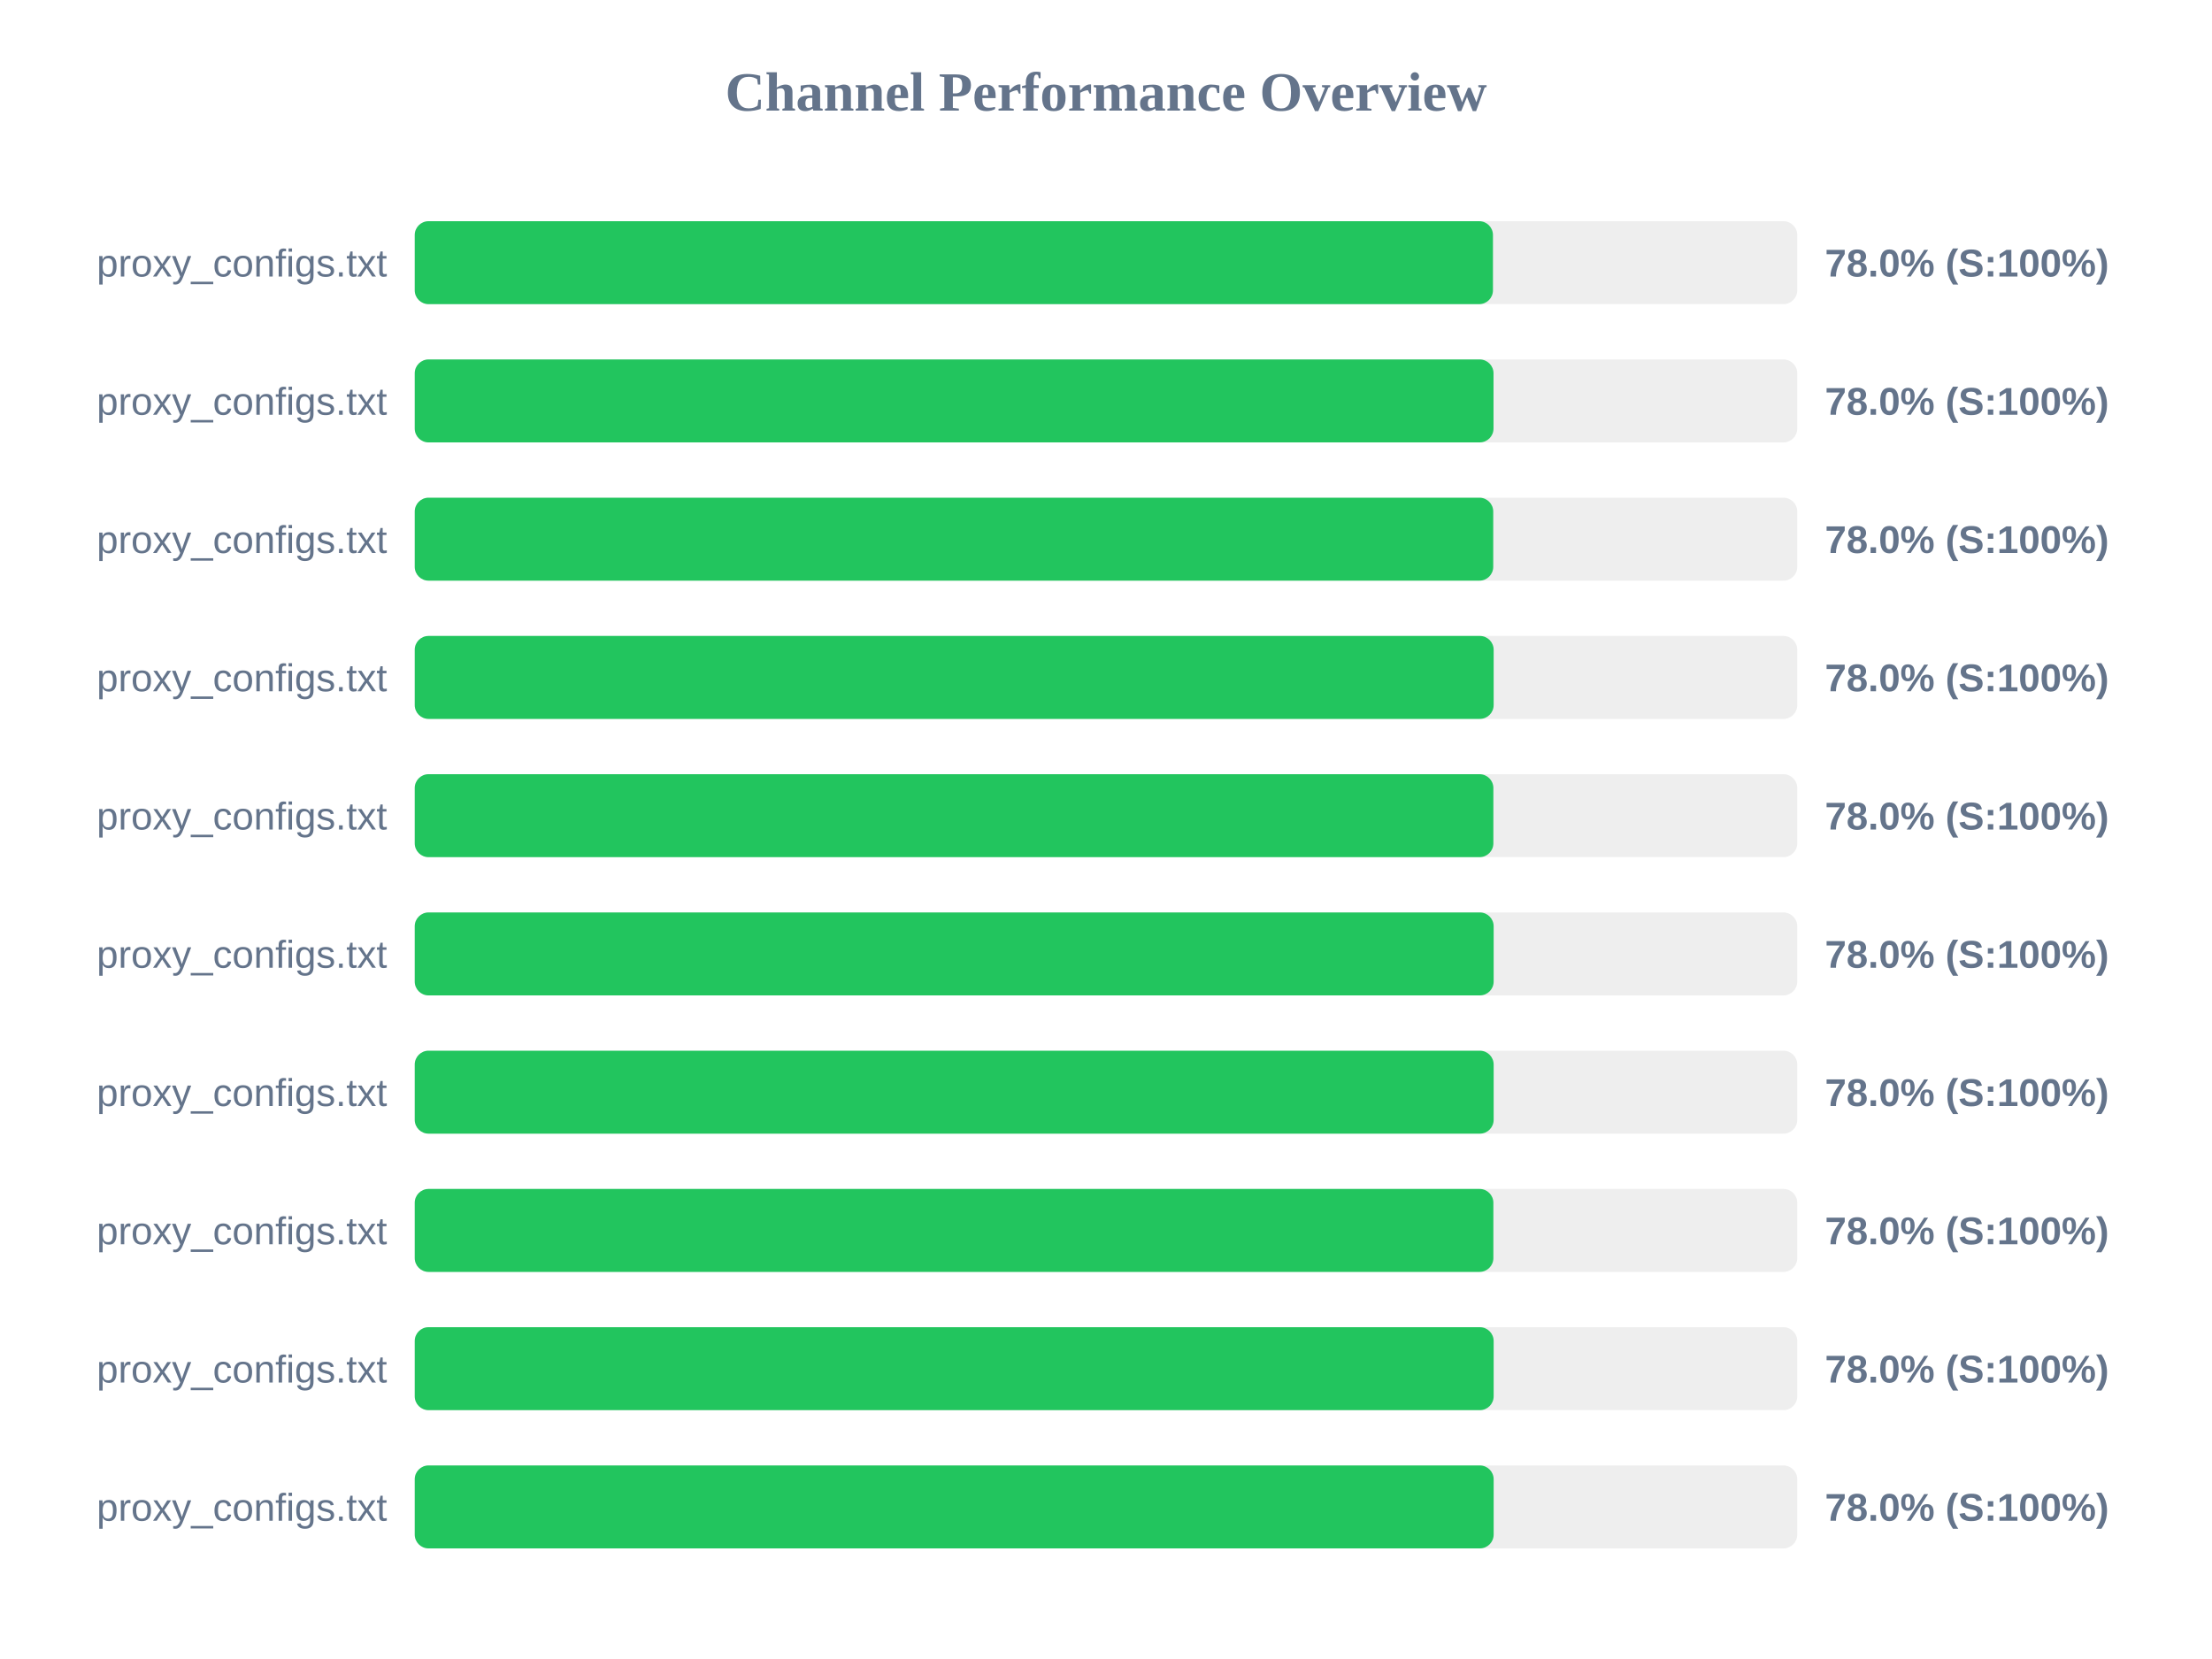
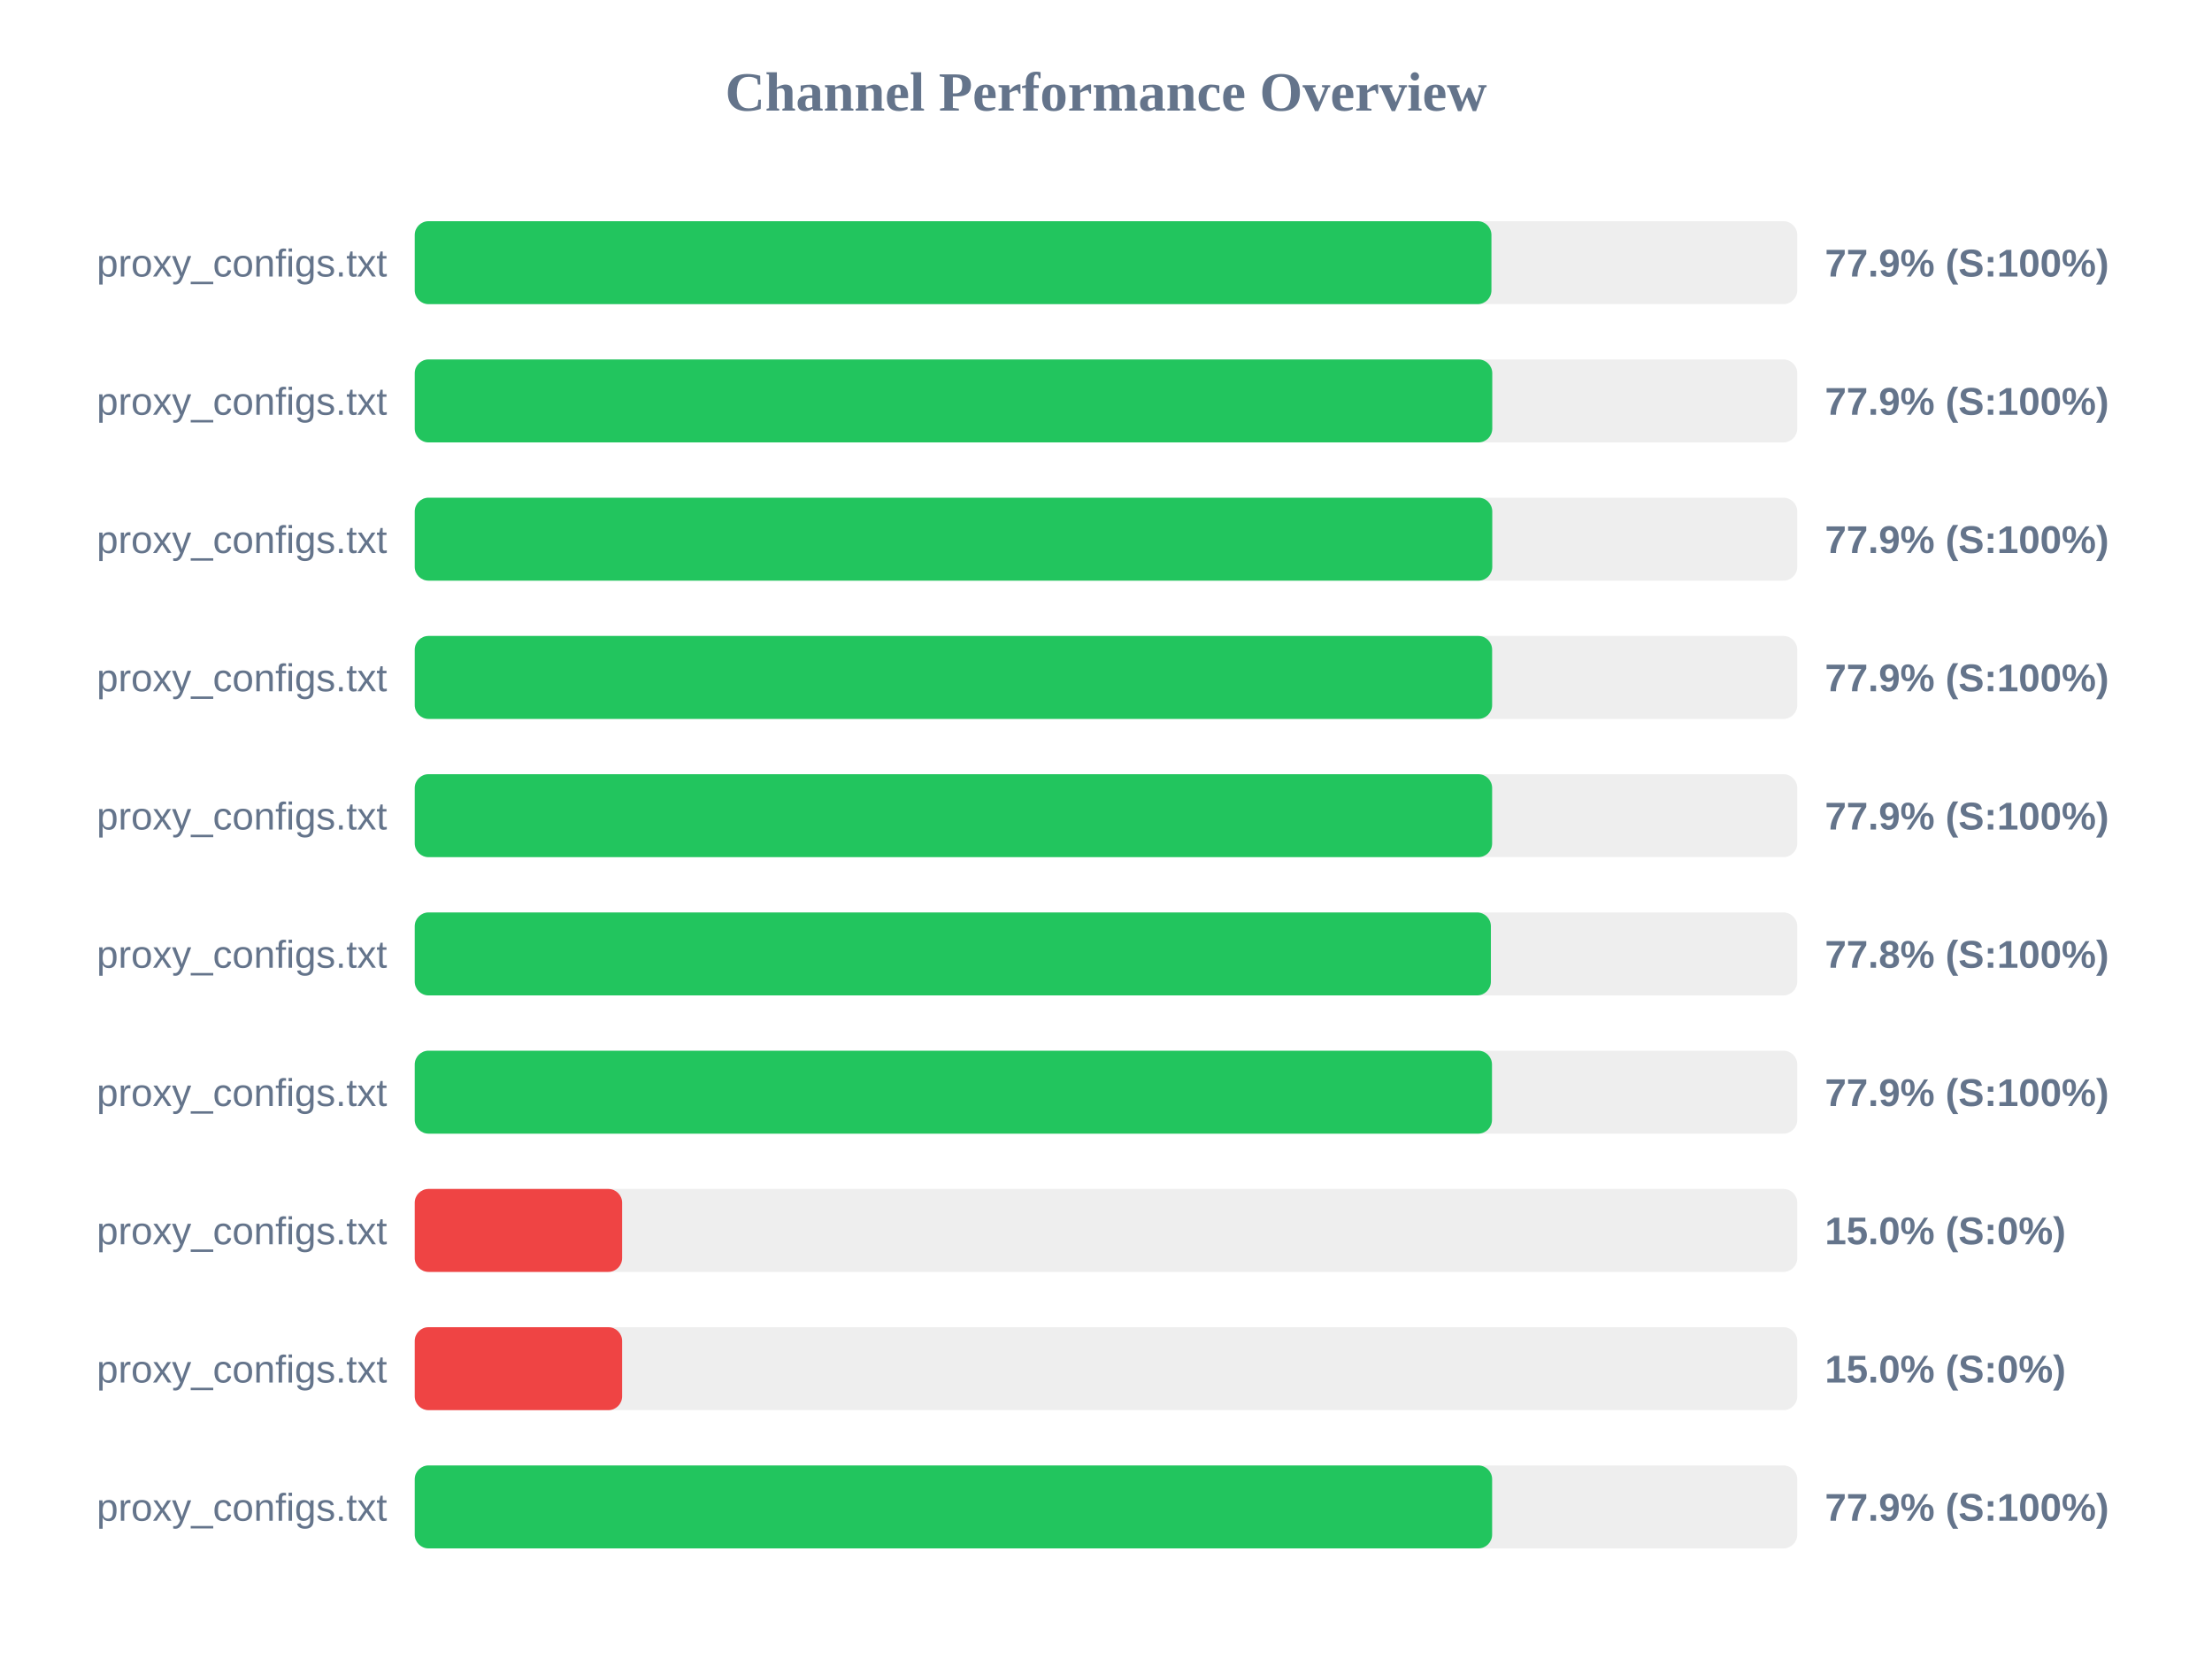
<svg xmlns="http://www.w3.org/2000/svg" width="800" height="600" version="1.1">
  <style>
        .row { font: 14px Arial; fill: #64748b; }
        .score { font: bold 14px Arial; fill: #64748b; }
    </style>
  <text x="400" y="40" text-anchor="middle" font-size="20px" font-weight="bold" fill="#64748b">Channel Performance Overview</text>
  <rect x="150" y="80" width="500" height="30" fill="#eee" rx="5" />
-   <rect x="150" y="80" width="389.95" height="30" fill="#22c55e" rx="5" />
+   <rect x="150" y="80" width="389.4" height="30" fill="#22c55e" rx="5" />
  <text x="140" y="100" text-anchor="end" class="row">proxy_configs.txt</text>
-   <text x="660" y="100" text-anchor="start" class="score">78.0% (S:100%)</text>
+   <text x="660" y="100" text-anchor="start" class="score">77.9% (S:100%)</text>
  <rect x="150" y="130" width="500" height="30" fill="#eee" rx="5" />
-   <rect x="150" y="130" width="390.15" height="30" fill="#22c55e" rx="5" />
+   <rect x="150" y="130" width="389.7" height="30" fill="#22c55e" rx="5" />
  <text x="140" y="150" text-anchor="end" class="row">proxy_configs.txt</text>
-   <text x="660" y="150" text-anchor="start" class="score">78.0% (S:100%)</text>
+   <text x="660" y="150" text-anchor="start" class="score">77.9% (S:100%)</text>
  <rect x="150" y="180" width="500" height="30" fill="#eee" rx="5" />
-   <rect x="150" y="180" width="390.05" height="30" fill="#22c55e" rx="5" />
+   <rect x="150" y="180" width="389.7" height="30" fill="#22c55e" rx="5" />
  <text x="140" y="200" text-anchor="end" class="row">proxy_configs.txt</text>
-   <text x="660" y="200" text-anchor="start" class="score">78.0% (S:100%)</text>
+   <text x="660" y="200" text-anchor="start" class="score">77.9% (S:100%)</text>
  <rect x="150" y="230" width="500" height="30" fill="#eee" rx="5" />
-   <rect x="150" y="230" width="390.2" height="30" fill="#22c55e" rx="5" />
+   <rect x="150" y="230" width="389.65" height="30" fill="#22c55e" rx="5" />
  <text x="140" y="250" text-anchor="end" class="row">proxy_configs.txt</text>
-   <text x="660" y="250" text-anchor="start" class="score">78.0% (S:100%)</text>
+   <text x="660" y="250" text-anchor="start" class="score">77.9% (S:100%)</text>
  <rect x="150" y="280" width="500" height="30" fill="#eee" rx="5" />
-   <rect x="150" y="280" width="390.1" height="30" fill="#22c55e" rx="5" />
+   <rect x="150" y="280" width="389.65" height="30" fill="#22c55e" rx="5" />
  <text x="140" y="300" text-anchor="end" class="row">proxy_configs.txt</text>
-   <text x="660" y="300" text-anchor="start" class="score">78.0% (S:100%)</text>
+   <text x="660" y="300" text-anchor="start" class="score">77.9% (S:100%)</text>
  <rect x="150" y="330" width="500" height="30" fill="#eee" rx="5" />
-   <rect x="150" y="330" width="390.2" height="30" fill="#22c55e" rx="5" />
+   <rect x="150" y="330" width="389.2" height="30" fill="#22c55e" rx="5" />
  <text x="140" y="350" text-anchor="end" class="row">proxy_configs.txt</text>
-   <text x="660" y="350" text-anchor="start" class="score">78.0% (S:100%)</text>
+   <text x="660" y="350" text-anchor="start" class="score">77.8% (S:100%)</text>
  <rect x="150" y="380" width="500" height="30" fill="#eee" rx="5" />
-   <rect x="150" y="380" width="390.2" height="30" fill="#22c55e" rx="5" />
+   <rect x="150" y="380" width="389.6" height="30" fill="#22c55e" rx="5" />
  <text x="140" y="400" text-anchor="end" class="row">proxy_configs.txt</text>
-   <text x="660" y="400" text-anchor="start" class="score">78.0% (S:100%)</text>
+   <text x="660" y="400" text-anchor="start" class="score">77.9% (S:100%)</text>
  <rect x="150" y="430" width="500" height="30" fill="#eee" rx="5" />
-   <rect x="150" y="430" width="390.1" height="30" fill="#22c55e" rx="5" />
+   <rect x="150" y="430" width="75.0" height="30" fill="#ef4444" rx="5" />
  <text x="140" y="450" text-anchor="end" class="row">proxy_configs.txt</text>
-   <text x="660" y="450" text-anchor="start" class="score">78.0% (S:100%)</text>
+   <text x="660" y="450" text-anchor="start" class="score">15.0% (S:0%)</text>
  <rect x="150" y="480" width="500" height="30" fill="#eee" rx="5" />
-   <rect x="150" y="480" width="390.2" height="30" fill="#22c55e" rx="5" />
+   <rect x="150" y="480" width="75.0" height="30" fill="#ef4444" rx="5" />
  <text x="140" y="500" text-anchor="end" class="row">proxy_configs.txt</text>
-   <text x="660" y="500" text-anchor="start" class="score">78.0% (S:100%)</text>
+   <text x="660" y="500" text-anchor="start" class="score">15.0% (S:0%)</text>
  <rect x="150" y="530" width="500" height="30" fill="#eee" rx="5" />
-   <rect x="150" y="530" width="390.2" height="30" fill="#22c55e" rx="5" />
+   <rect x="150" y="530" width="389.65" height="30" fill="#22c55e" rx="5" />
  <text x="140" y="550" text-anchor="end" class="row">proxy_configs.txt</text>
-   <text x="660" y="550" text-anchor="start" class="score">78.0% (S:100%)</text>
+   <text x="660" y="550" text-anchor="start" class="score">77.9% (S:100%)</text>
</svg>
